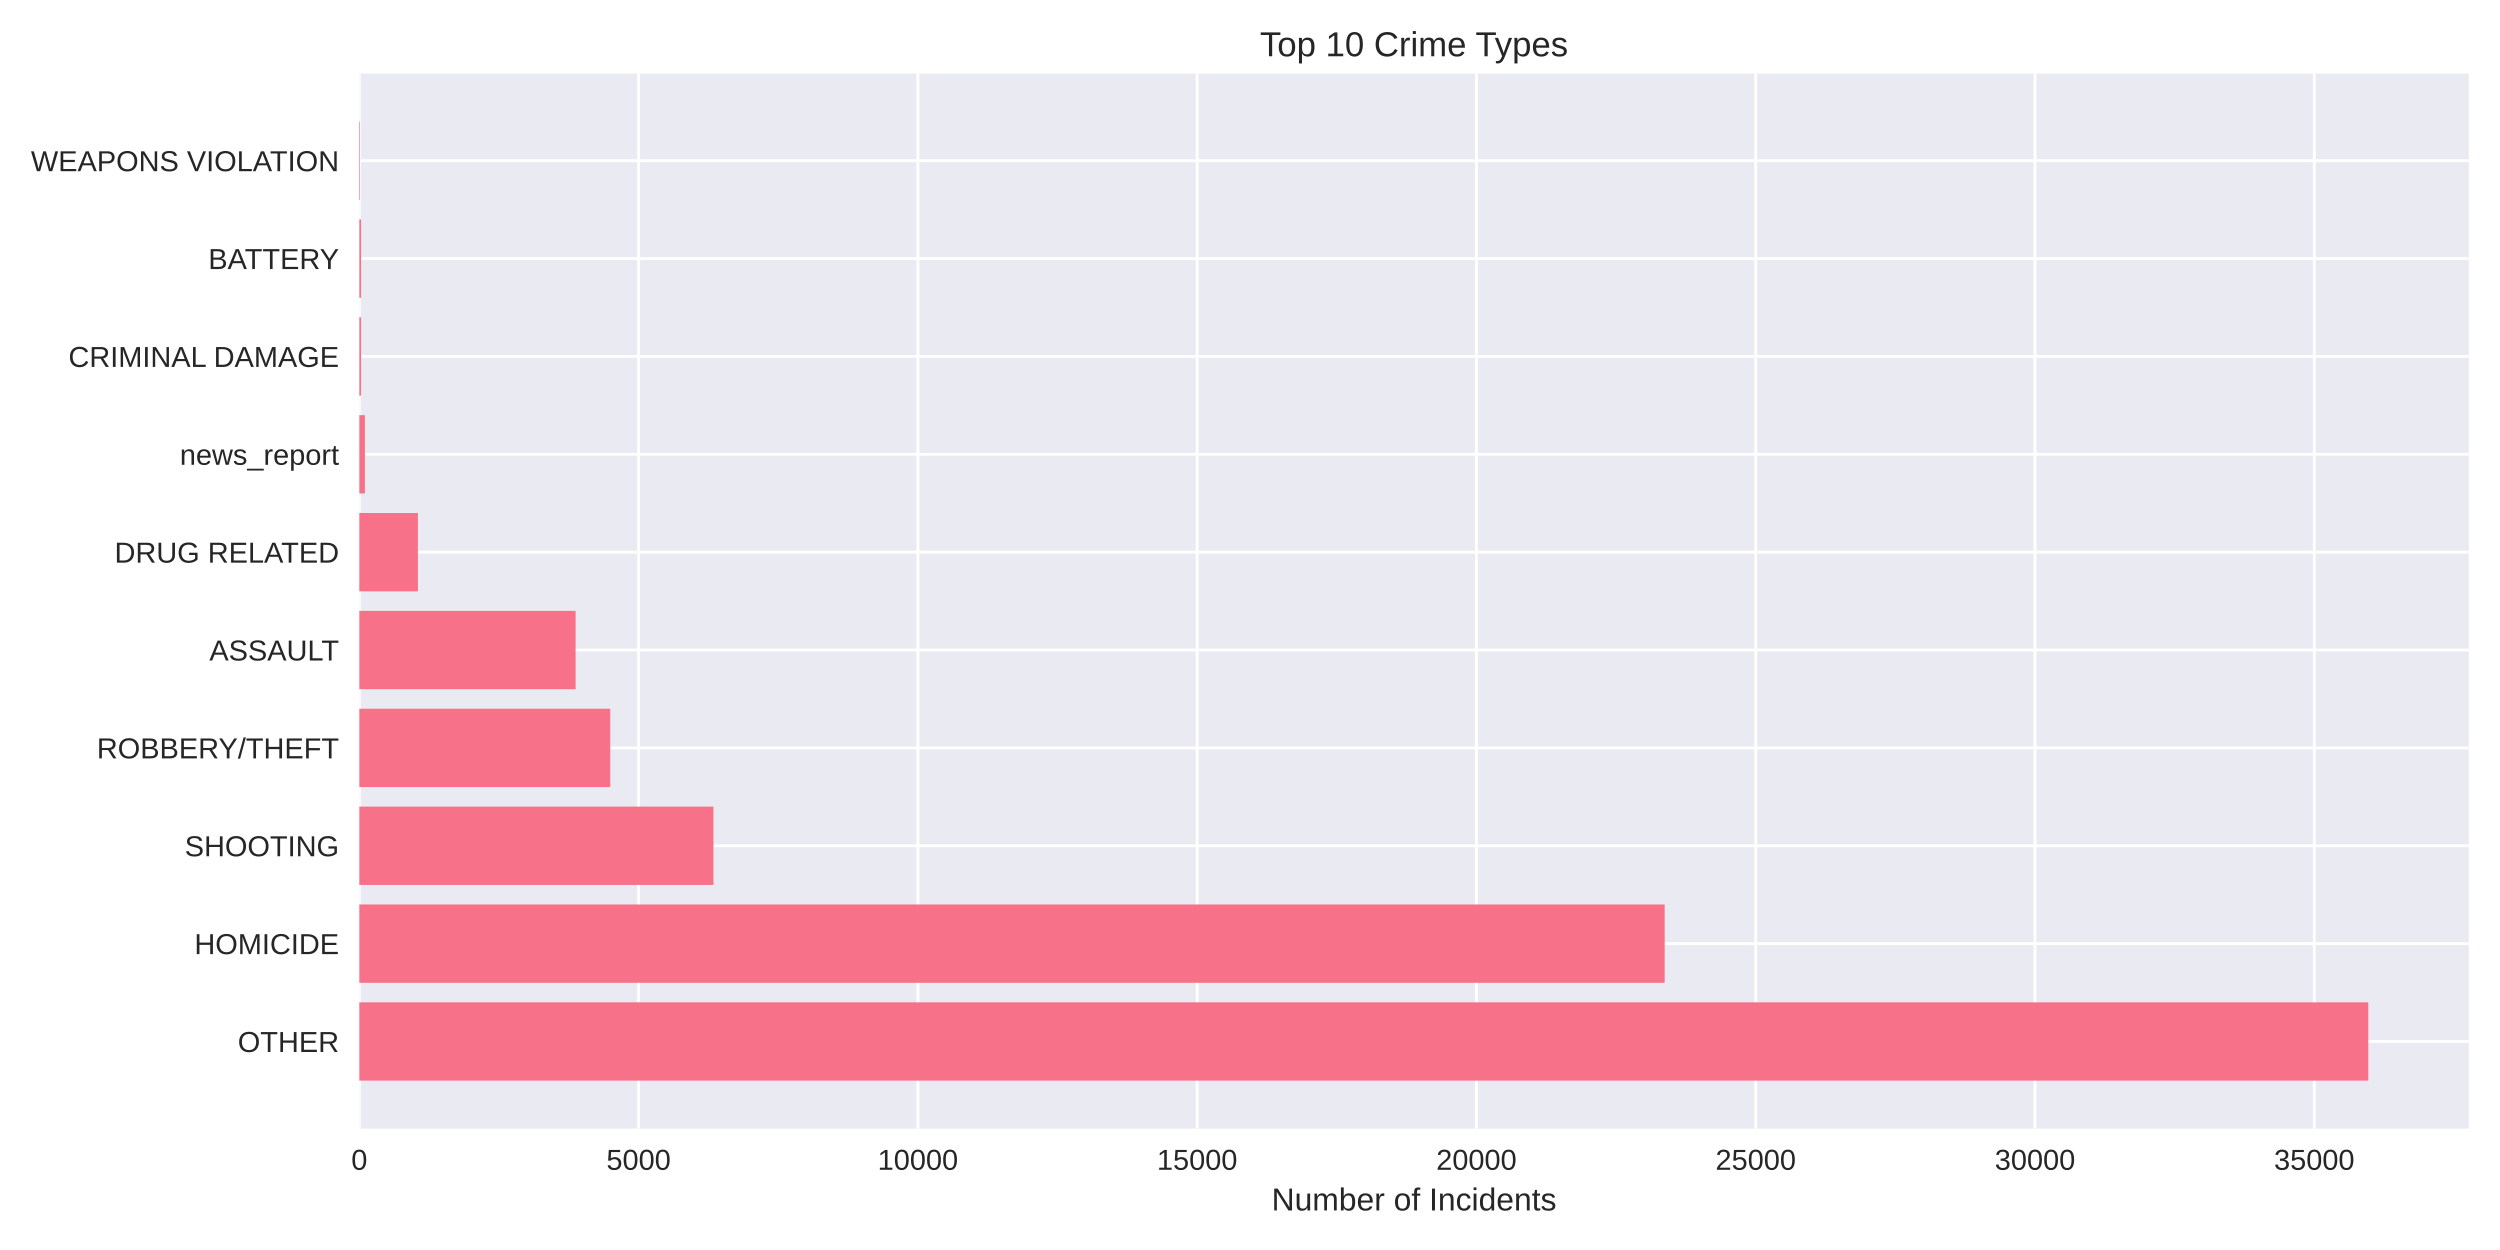
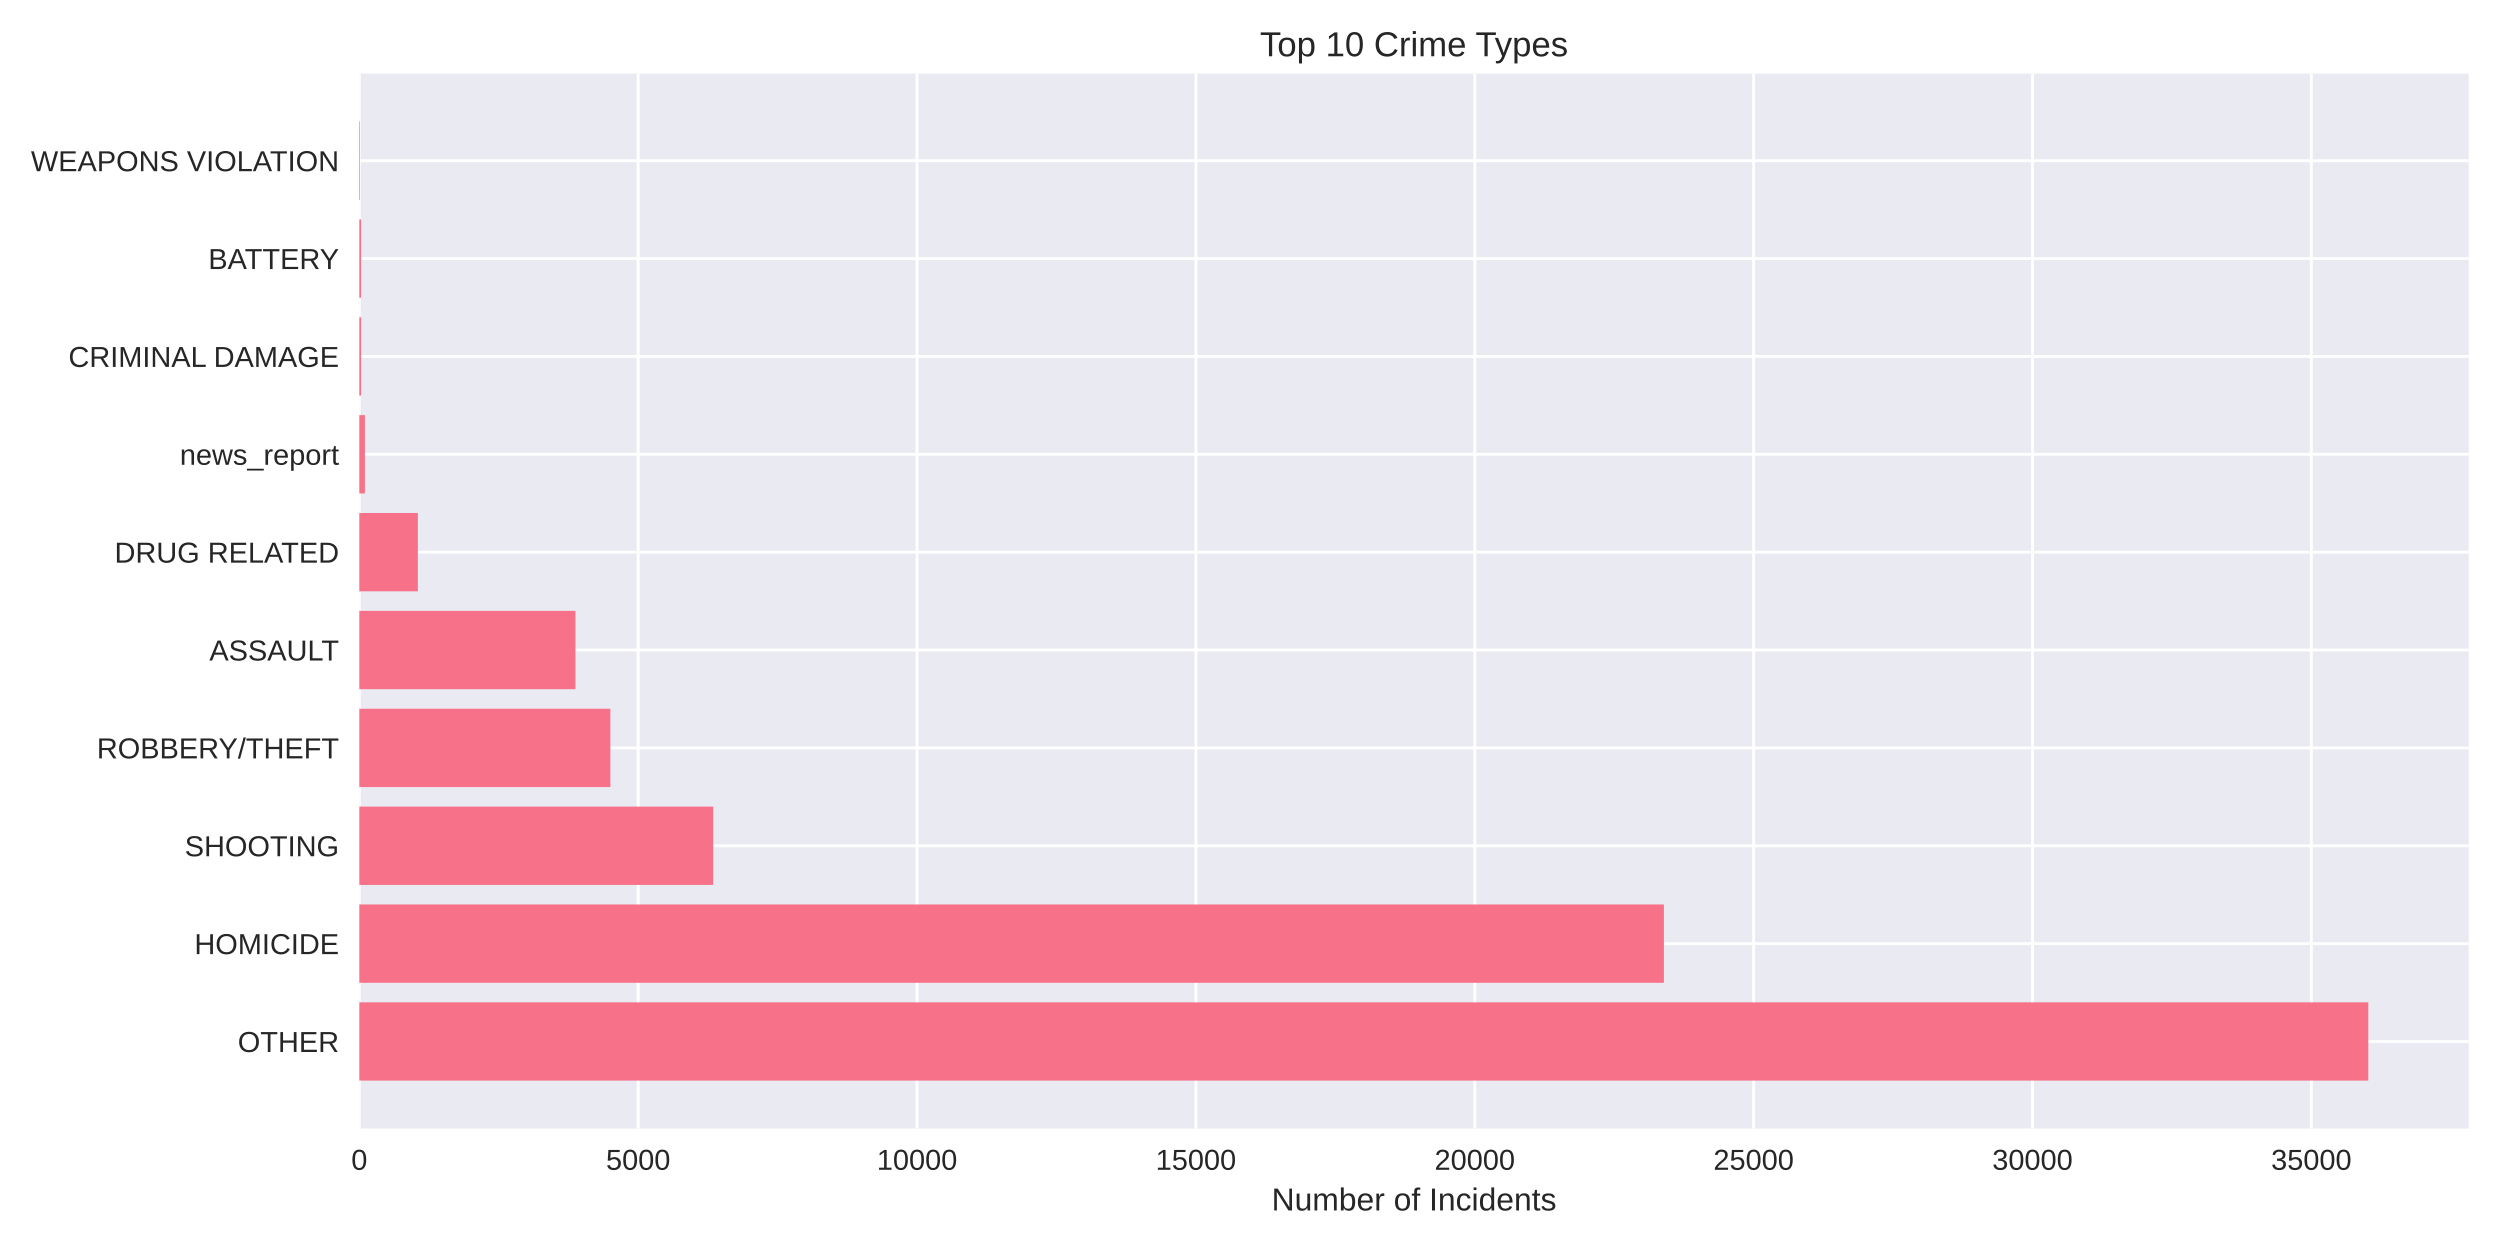
<svg xmlns="http://www.w3.org/2000/svg" width="864pt" height="432pt" viewBox="0 0 864 432" version="1.1">
  <defs>
    <style type="text/css">*{stroke-linejoin: round; stroke-linecap: butt}</style>
  </defs>
  <g id="figure_1">
    <g id="patch_1">
      <path d="M 0 432  L 864 432  L 864 0  L 0 0  z " style="fill: #ffffff" />
    </g>
    <g id="axes_1">
      <g id="patch_2">
        <path d="M 124.18 390.04  L 853.2 390.04  L 853.2 25.44  L 124.18 25.44  z " style="fill: #eaeaf2" />
      </g>
      <g id="matplotlib.axis_1">
        <g id="xtick_1">
          <g id="line2d_1">
-             <path d="M 124.18 390.04  L 124.18 25.44  " clip-path="url(#p89956bdb27)" style="fill: none; stroke: #ffffff; stroke-linecap: round" />
+             <path d="M 124.18 390.04  L 124.18 25.44  " clip-path="url(#pd022e46405)" style="fill: none; stroke: #ffffff; stroke-linecap: round" />
          </g>
          <g id="line2d_2" />
          <g id="text_1">
            <text style="fill: #262626; font: 10px 'Arial', 'Liberation Sans', 'DejaVu Sans', 'Bitstream Vera Sans', sans-serif; text-anchor: middle" x="124.18" y="404.287" transform="rotate(-0 124.18 404.2869)">0</text>
          </g>
        </g>
        <g id="xtick_2">
          <g id="line2d_3">
-             <path d="M 220.7 390.04  L 220.7 25.44  " clip-path="url(#p89956bdb27)" style="fill: none; stroke: #ffffff; stroke-linecap: round" />
+             <path d="M 220.555 390.04  L 220.555 25.44  " clip-path="url(#pd022e46405)" style="fill: none; stroke: #ffffff; stroke-linecap: round" />
          </g>
          <g id="line2d_4" />
          <g id="text_2">
-             <text style="fill: #262626; font: 10px 'Arial', 'Liberation Sans', 'DejaVu Sans', 'Bitstream Vera Sans', sans-serif; text-anchor: middle" x="220.7" y="404.287" transform="rotate(-0 220.6997 404.2869)">5000</text>
+             <text style="fill: #262626; font: 10px 'Arial', 'Liberation Sans', 'DejaVu Sans', 'Bitstream Vera Sans', sans-serif; text-anchor: middle" x="220.555" y="404.287" transform="rotate(-0 220.555 404.2869)">5000</text>
          </g>
        </g>
        <g id="xtick_3">
          <g id="line2d_5">
-             <path d="M 317.219 390.04  L 317.219 25.44  " clip-path="url(#p89956bdb27)" style="fill: none; stroke: #ffffff; stroke-linecap: round" />
+             <path d="M 316.93 390.04  L 316.93 25.44  " clip-path="url(#pd022e46405)" style="fill: none; stroke: #ffffff; stroke-linecap: round" />
          </g>
          <g id="line2d_6" />
          <g id="text_3">
-             <text style="fill: #262626; font: 10px 'Arial', 'Liberation Sans', 'DejaVu Sans', 'Bitstream Vera Sans', sans-serif; text-anchor: middle" x="317.219" y="404.287" transform="rotate(-0 317.2194 404.2869)">10000</text>
+             <text style="fill: #262626; font: 10px 'Arial', 'Liberation Sans', 'DejaVu Sans', 'Bitstream Vera Sans', sans-serif; text-anchor: middle" x="316.93" y="404.287" transform="rotate(-0 316.93 404.2869)">10000</text>
          </g>
        </g>
        <g id="xtick_4">
          <g id="line2d_7">
-             <path d="M 413.739 390.04  L 413.739 25.44  " clip-path="url(#p89956bdb27)" style="fill: none; stroke: #ffffff; stroke-linecap: round" />
+             <path d="M 413.305 390.04  L 413.305 25.44  " clip-path="url(#pd022e46405)" style="fill: none; stroke: #ffffff; stroke-linecap: round" />
          </g>
          <g id="line2d_8" />
          <g id="text_4">
-             <text style="fill: #262626; font: 10px 'Arial', 'Liberation Sans', 'DejaVu Sans', 'Bitstream Vera Sans', sans-serif; text-anchor: middle" x="413.739" y="404.287" transform="rotate(-0 413.7391 404.2869)">15000</text>
+             <text style="fill: #262626; font: 10px 'Arial', 'Liberation Sans', 'DejaVu Sans', 'Bitstream Vera Sans', sans-serif; text-anchor: middle" x="413.305" y="404.287" transform="rotate(-0 413.305 404.2869)">15000</text>
          </g>
        </g>
        <g id="xtick_5">
          <g id="line2d_9">
-             <path d="M 510.259 390.04  L 510.259 25.44  " clip-path="url(#p89956bdb27)" style="fill: none; stroke: #ffffff; stroke-linecap: round" />
+             <path d="M 509.68 390.04  L 509.68 25.44  " clip-path="url(#pd022e46405)" style="fill: none; stroke: #ffffff; stroke-linecap: round" />
          </g>
          <g id="line2d_10" />
          <g id="text_5">
-             <text style="fill: #262626; font: 10px 'Arial', 'Liberation Sans', 'DejaVu Sans', 'Bitstream Vera Sans', sans-serif; text-anchor: middle" x="510.259" y="404.287" transform="rotate(-0 510.2588 404.2869)">20000</text>
+             <text style="fill: #262626; font: 10px 'Arial', 'Liberation Sans', 'DejaVu Sans', 'Bitstream Vera Sans', sans-serif; text-anchor: middle" x="509.68" y="404.287" transform="rotate(-0 509.68 404.2869)">20000</text>
          </g>
        </g>
        <g id="xtick_6">
          <g id="line2d_11">
-             <path d="M 606.778 390.04  L 606.778 25.44  " clip-path="url(#p89956bdb27)" style="fill: none; stroke: #ffffff; stroke-linecap: round" />
+             <path d="M 606.055 390.04  L 606.055 25.44  " clip-path="url(#pd022e46405)" style="fill: none; stroke: #ffffff; stroke-linecap: round" />
          </g>
          <g id="line2d_12" />
          <g id="text_6">
-             <text style="fill: #262626; font: 10px 'Arial', 'Liberation Sans', 'DejaVu Sans', 'Bitstream Vera Sans', sans-serif; text-anchor: middle" x="606.778" y="404.287" transform="rotate(-0 606.7785 404.2869)">25000</text>
+             <text style="fill: #262626; font: 10px 'Arial', 'Liberation Sans', 'DejaVu Sans', 'Bitstream Vera Sans', sans-serif; text-anchor: middle" x="606.055" y="404.287" transform="rotate(-0 606.055 404.2869)">25000</text>
          </g>
        </g>
        <g id="xtick_7">
          <g id="line2d_13">
-             <path d="M 703.298 390.04  L 703.298 25.44  " clip-path="url(#p89956bdb27)" style="fill: none; stroke: #ffffff; stroke-linecap: round" />
+             <path d="M 702.43 390.04  L 702.43 25.44  " clip-path="url(#pd022e46405)" style="fill: none; stroke: #ffffff; stroke-linecap: round" />
          </g>
          <g id="line2d_14" />
          <g id="text_7">
-             <text style="fill: #262626; font: 10px 'Arial', 'Liberation Sans', 'DejaVu Sans', 'Bitstream Vera Sans', sans-serif; text-anchor: middle" x="703.298" y="404.287" transform="rotate(-0 703.2982 404.2869)">30000</text>
+             <text style="fill: #262626; font: 10px 'Arial', 'Liberation Sans', 'DejaVu Sans', 'Bitstream Vera Sans', sans-serif; text-anchor: middle" x="702.43" y="404.287" transform="rotate(-0 702.43 404.2869)">30000</text>
          </g>
        </g>
        <g id="xtick_8">
          <g id="line2d_15">
-             <path d="M 799.818 390.04  L 799.818 25.44  " clip-path="url(#p89956bdb27)" style="fill: none; stroke: #ffffff; stroke-linecap: round" />
+             <path d="M 798.805 390.04  L 798.805 25.44  " clip-path="url(#pd022e46405)" style="fill: none; stroke: #ffffff; stroke-linecap: round" />
          </g>
          <g id="line2d_16" />
          <g id="text_8">
-             <text style="fill: #262626; font: 10px 'Arial', 'Liberation Sans', 'DejaVu Sans', 'Bitstream Vera Sans', sans-serif; text-anchor: middle" x="799.818" y="404.287" transform="rotate(-0 799.8179 404.2869)">35000</text>
+             <text style="fill: #262626; font: 10px 'Arial', 'Liberation Sans', 'DejaVu Sans', 'Bitstream Vera Sans', sans-serif; text-anchor: middle" x="798.805" y="404.287" transform="rotate(-0 798.805 404.2869)">35000</text>
          </g>
        </g>
        <g id="text_9">
          <text style="fill: #262626; font: 11px 'Arial', 'Liberation Sans', 'DejaVu Sans', 'Bitstream Vera Sans', sans-serif; text-anchor: middle" x="488.69" y="418.333" transform="rotate(-0 488.69 418.3334)">Number of Incidents</text>
        </g>
      </g>
      <g id="matplotlib.axis_2">
        <g id="ytick_1">
          <g id="line2d_17">
-             <path d="M 124.18 359.939  L 853.2 359.939  " clip-path="url(#p89956bdb27)" style="fill: none; stroke: #ffffff; stroke-linecap: round" />
+             <path d="M 124.18 359.939  L 853.2 359.939  " clip-path="url(#pd022e46405)" style="fill: none; stroke: #ffffff; stroke-linecap: round" />
          </g>
          <g id="line2d_18" />
          <g id="text_10">
            <text style="fill: #262626; font: 10px 'Arial', 'Liberation Sans', 'DejaVu Sans', 'Bitstream Vera Sans', sans-serif; text-anchor: end" x="117.18" y="363.562" transform="rotate(-0 117.18 363.562)">OTHER</text>
          </g>
        </g>
        <g id="ytick_2">
          <g id="line2d_19">
-             <path d="M 124.18 326.117  L 853.2 326.117  " clip-path="url(#p89956bdb27)" style="fill: none; stroke: #ffffff; stroke-linecap: round" />
+             <path d="M 124.18 326.117  L 853.2 326.117  " clip-path="url(#pd022e46405)" style="fill: none; stroke: #ffffff; stroke-linecap: round" />
          </g>
          <g id="line2d_20" />
          <g id="text_11">
            <text style="fill: #262626; font: 10px 'Arial', 'Liberation Sans', 'DejaVu Sans', 'Bitstream Vera Sans', sans-serif; text-anchor: end" x="117.18" y="329.74" transform="rotate(-0 117.18 329.7401)">HOMICIDE</text>
          </g>
        </g>
        <g id="ytick_3">
          <g id="line2d_21">
-             <path d="M 124.18 292.295  L 853.2 292.295  " clip-path="url(#p89956bdb27)" style="fill: none; stroke: #ffffff; stroke-linecap: round" />
+             <path d="M 124.18 292.295  L 853.2 292.295  " clip-path="url(#pd022e46405)" style="fill: none; stroke: #ffffff; stroke-linecap: round" />
          </g>
          <g id="line2d_22" />
          <g id="text_12">
            <text style="fill: #262626; font: 10px 'Arial', 'Liberation Sans', 'DejaVu Sans', 'Bitstream Vera Sans', sans-serif; text-anchor: end" x="117.18" y="295.918" transform="rotate(-0 117.18 295.9182)">SHOOTING</text>
          </g>
        </g>
        <g id="ytick_4">
          <g id="line2d_23">
-             <path d="M 124.18 258.473  L 853.2 258.473  " clip-path="url(#p89956bdb27)" style="fill: none; stroke: #ffffff; stroke-linecap: round" />
+             <path d="M 124.18 258.473  L 853.2 258.473  " clip-path="url(#pd022e46405)" style="fill: none; stroke: #ffffff; stroke-linecap: round" />
          </g>
          <g id="line2d_24" />
          <g id="text_13">
            <text style="fill: #262626; font: 10px 'Arial', 'Liberation Sans', 'DejaVu Sans', 'Bitstream Vera Sans', sans-serif; text-anchor: end" x="117.18" y="262.096" transform="rotate(-0 117.18 262.0963)">ROBBERY/THEFT</text>
          </g>
        </g>
        <g id="ytick_5">
          <g id="line2d_25">
-             <path d="M 124.18 224.651  L 853.2 224.651  " clip-path="url(#p89956bdb27)" style="fill: none; stroke: #ffffff; stroke-linecap: round" />
+             <path d="M 124.18 224.651  L 853.2 224.651  " clip-path="url(#pd022e46405)" style="fill: none; stroke: #ffffff; stroke-linecap: round" />
          </g>
          <g id="line2d_26" />
          <g id="text_14">
            <text style="fill: #262626; font: 10px 'Arial', 'Liberation Sans', 'DejaVu Sans', 'Bitstream Vera Sans', sans-serif; text-anchor: end" x="117.18" y="228.274" transform="rotate(-0 117.18 228.2744)">ASSAULT</text>
          </g>
        </g>
        <g id="ytick_6">
          <g id="line2d_27">
-             <path d="M 124.18 190.829  L 853.2 190.829  " clip-path="url(#p89956bdb27)" style="fill: none; stroke: #ffffff; stroke-linecap: round" />
+             <path d="M 124.18 190.829  L 853.2 190.829  " clip-path="url(#pd022e46405)" style="fill: none; stroke: #ffffff; stroke-linecap: round" />
          </g>
          <g id="line2d_28" />
          <g id="text_15">
            <text style="fill: #262626; font: 10px 'Arial', 'Liberation Sans', 'DejaVu Sans', 'Bitstream Vera Sans', sans-serif; text-anchor: end" x="117.18" y="194.452" transform="rotate(-0 117.18 194.4525)">DRUG RELATED</text>
          </g>
        </g>
        <g id="ytick_7">
          <g id="line2d_29">
-             <path d="M 124.18 157.007  L 853.2 157.007  " clip-path="url(#p89956bdb27)" style="fill: none; stroke: #ffffff; stroke-linecap: round" />
+             <path d="M 124.18 157.007  L 853.2 157.007  " clip-path="url(#pd022e46405)" style="fill: none; stroke: #ffffff; stroke-linecap: round" />
          </g>
          <g id="line2d_30" />
          <g id="text_16">
            <text style="fill: #262626; font: 10px 'Arial', 'Liberation Sans', 'DejaVu Sans', 'Bitstream Vera Sans', sans-serif; text-anchor: end" x="117.18" y="160.631" transform="rotate(-0 117.18 160.6306)">news_report</text>
          </g>
        </g>
        <g id="ytick_8">
          <g id="line2d_31">
-             <path d="M 124.18 123.185  L 853.2 123.185  " clip-path="url(#p89956bdb27)" style="fill: none; stroke: #ffffff; stroke-linecap: round" />
+             <path d="M 124.18 123.185  L 853.2 123.185  " clip-path="url(#pd022e46405)" style="fill: none; stroke: #ffffff; stroke-linecap: round" />
          </g>
          <g id="line2d_32" />
          <g id="text_17">
            <text style="fill: #262626; font: 10px 'Arial', 'Liberation Sans', 'DejaVu Sans', 'Bitstream Vera Sans', sans-serif; text-anchor: end" x="117.18" y="126.809" transform="rotate(-0 117.18 126.8087)">CRIMINAL DAMAGE</text>
          </g>
        </g>
        <g id="ytick_9">
          <g id="line2d_33">
-             <path d="M 124.18 89.363  L 853.2 89.363  " clip-path="url(#p89956bdb27)" style="fill: none; stroke: #ffffff; stroke-linecap: round" />
+             <path d="M 124.18 89.363  L 853.2 89.363  " clip-path="url(#pd022e46405)" style="fill: none; stroke: #ffffff; stroke-linecap: round" />
          </g>
          <g id="line2d_34" />
          <g id="text_18">
            <text style="fill: #262626; font: 10px 'Arial', 'Liberation Sans', 'DejaVu Sans', 'Bitstream Vera Sans', sans-serif; text-anchor: end" x="117.18" y="92.987" transform="rotate(-0 117.18 92.98681)">BATTERY</text>
          </g>
        </g>
        <g id="ytick_10">
          <g id="line2d_35">
-             <path d="M 124.18 55.541  L 853.2 55.541  " clip-path="url(#p89956bdb27)" style="fill: none; stroke: #ffffff; stroke-linecap: round" />
+             <path d="M 124.18 55.541  L 853.2 55.541  " clip-path="url(#pd022e46405)" style="fill: none; stroke: #ffffff; stroke-linecap: round" />
          </g>
          <g id="line2d_36" />
          <g id="text_19">
            <text style="fill: #262626; font: 10px 'Arial', 'Liberation Sans', 'DejaVu Sans', 'Bitstream Vera Sans', sans-serif; text-anchor: end" x="117.18" y="59.165" transform="rotate(-0 117.18 59.16492)">WEAPONS VIOLATION</text>
          </g>
        </g>
      </g>
      <g id="patch_3">
-         <path d="M 124.18 373.467  L 818.485 373.467  L 818.485 346.41  L 124.18 346.41  z " clip-path="url(#p89956bdb27)" style="fill: #f77189" />
+         <path d="M 124.18 373.467  L 818.485 373.467  L 818.485 346.41  L 124.18 346.41  z " clip-path="url(#pd022e46405)" style="fill: #f77189" />
      </g>
      <g id="patch_4">
-         <path d="M 124.18 339.645  L 575.313 339.645  L 575.313 312.588  L 124.18 312.588  z " clip-path="url(#p89956bdb27)" style="fill: #f77189" />
+         <path d="M 124.18 339.645  L 575.042 339.645  L 575.042 312.588  L 124.18 312.588  z " clip-path="url(#pd022e46405)" style="fill: #f77189" />
      </g>
      <g id="patch_5">
-         <path d="M 124.18 305.823  L 246.567 305.823  L 246.567 278.766  L 124.18 278.766  z " clip-path="url(#p89956bdb27)" style="fill: #f77189" />
+         <path d="M 124.18 305.823  L 246.461 305.823  L 246.461 278.766  L 124.18 278.766  z " clip-path="url(#pd022e46405)" style="fill: #f77189" />
      </g>
      <g id="patch_6">
-         <path d="M 124.18 272.002  L 210.893 272.002  L 210.893 244.944  L 124.18 244.944  z " clip-path="url(#p89956bdb27)" style="fill: #f77189" />
+         <path d="M 124.18 272.002  L 210.937 272.002  L 210.937 244.944  L 124.18 244.944  z " clip-path="url(#pd022e46405)" style="fill: #f77189" />
      </g>
      <g id="patch_7">
-         <path d="M 124.18 238.18  L 198.925 238.18  L 198.925 211.122  L 124.18 211.122  z " clip-path="url(#p89956bdb27)" style="fill: #f77189" />
+         <path d="M 124.18 238.18  L 198.871 238.18  L 198.871 211.122  L 124.18 211.122  z " clip-path="url(#pd022e46405)" style="fill: #f77189" />
      </g>
      <g id="patch_8">
-         <path d="M 124.18 204.358  L 144.43 204.358  L 144.43 177.3  L 124.18 177.3  z " clip-path="url(#p89956bdb27)" style="fill: #f77189" />
+         <path d="M 124.18 204.358  L 144.419 204.358  L 144.419 177.3  L 124.18 177.3  z " clip-path="url(#pd022e46405)" style="fill: #f77189" />
      </g>
      <g id="patch_9">
-         <path d="M 124.18 170.536  L 126.11 170.536  L 126.11 143.478  L 124.18 143.478  z " clip-path="url(#p89956bdb27)" style="fill: #f77189" />
+         <path d="M 124.18 170.536  L 126.108 170.536  L 126.108 143.478  L 124.18 143.478  z " clip-path="url(#pd022e46405)" style="fill: #f77189" />
      </g>
      <g id="patch_10">
-         <path d="M 124.18 136.714  L 124.778 136.714  L 124.778 109.657  L 124.18 109.657  z " clip-path="url(#p89956bdb27)" style="fill: #f77189" />
+         <path d="M 124.18 136.714  L 124.778 136.714  L 124.778 109.657  L 124.18 109.657  z " clip-path="url(#pd022e46405)" style="fill: #f77189" />
      </g>
      <g id="patch_11">
-         <path d="M 124.18 102.892  L 124.778 102.892  L 124.778 75.835  L 124.18 75.835  z " clip-path="url(#p89956bdb27)" style="fill: #f77189" />
+         <path d="M 124.18 102.892  L 124.778 102.892  L 124.778 75.835  L 124.18 75.835  z " clip-path="url(#pd022e46405)" style="fill: #f77189" />
      </g>
      <g id="patch_12">
-         <path d="M 124.18 69.07  L 124.392 69.07  L 124.392 42.013  L 124.18 42.013  z " clip-path="url(#p89956bdb27)" style="fill: #f77189" />
+         <path d="M 124.18 69.07  L 124.392 69.07  L 124.392 42.013  L 124.18 42.013  z " clip-path="url(#pd022e46405)" style="fill: #f77189" />
      </g>
      <g id="patch_13">
        <path d="M 124.18 390.04  L 124.18 25.44  " style="fill: none" />
      </g>
      <g id="patch_14">
        <path d="M 853.2 390.04  L 853.2 25.44  " style="fill: none" />
      </g>
      <g id="patch_15">
        <path d="M 124.18 390.04  L 853.2 390.04  " style="fill: none" />
      </g>
      <g id="patch_16">
        <path d="M 124.18 25.44  L 853.2 25.44  " style="fill: none" />
      </g>
      <g id="text_20">
        <text style="fill: #262626; font: 12px 'Arial', 'Liberation Sans', 'DejaVu Sans', 'Bitstream Vera Sans', sans-serif; text-anchor: middle" x="488.69" y="19.44" transform="rotate(-0 488.69 19.44)">Top 10 Crime Types</text>
      </g>
    </g>
  </g>
  <defs>
-     <clipPath id="p89956bdb27">
+     <clipPath id="pd022e46405">
      <rect x="124.18" y="25.44" width="729.02" height="364.6" />
    </clipPath>
  </defs>
</svg>
